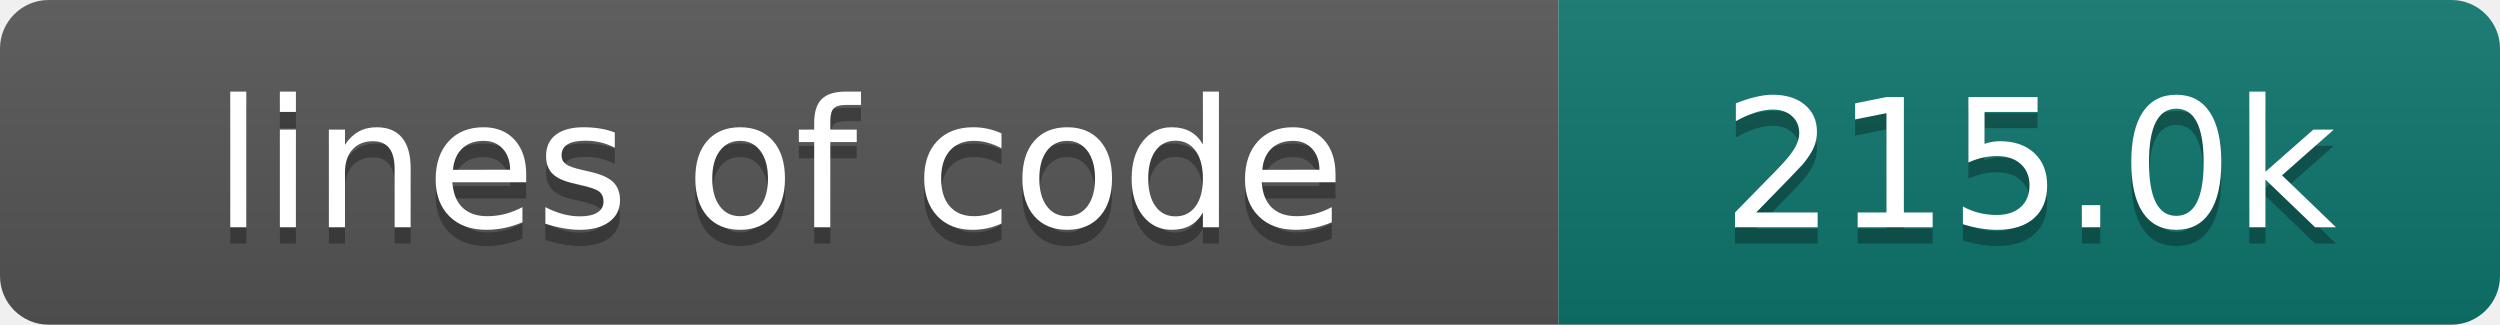
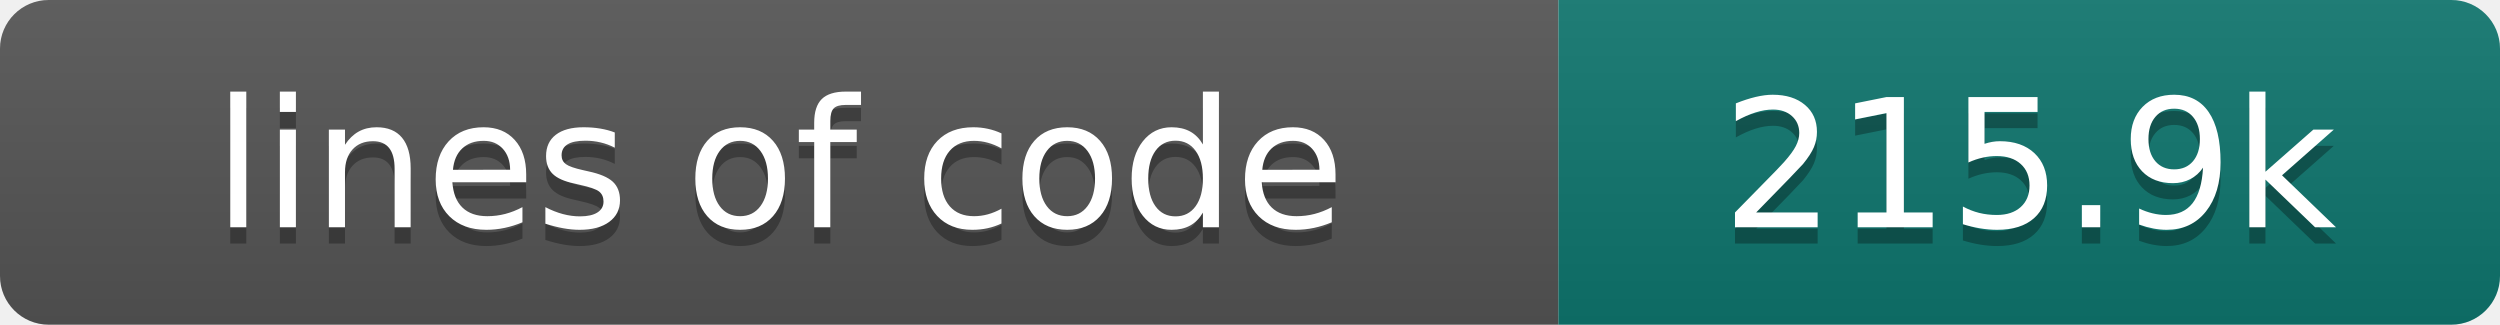
- <svg xmlns="http://www.w3.org/2000/svg" width="154" height="20" role="img" aria-label="lines of code: 215.0k">
+ <svg xmlns="http://www.w3.org/2000/svg" width="154" height="20" role="img" aria-label="lines of code: 215.9k">
  <linearGradient id="s" x2="0" y2="100%">
    <stop offset="0" stop-color="#bbb" stop-opacity=".1" />
    <stop offset="1" stop-opacity=".1" />
  </linearGradient>
  <clipPath id="r">
    <rect width="154" height="20" rx="3" fill="#fff" />
  </clipPath>
  <g clip-path="url(#r)">
    <rect width="96" height="20" fill="#555" />
    <rect x="96" width="58" height="20" fill="#0f766e" />
    <rect width="154" height="20" fill="url(#s)" />
  </g>
  <g fill="#fff" text-anchor="middle" font-family="DejaVu Sans,Verdana,Geneva,sans-serif" font-size="110">
    <text x="480" y="150" fill="#010101" fill-opacity=".3" transform="scale(.1)" textLength="860" lengthAdjust="spacing">lines of code</text>
    <text x="480" y="140" transform="scale(.1)" textLength="860" lengthAdjust="spacing">lines of code</text>
-     <text x="1250" y="150" fill="#010101" fill-opacity=".3" transform="scale(.1)" textLength="480" lengthAdjust="spacing">215.0k</text>
-     <text x="1250" y="140" transform="scale(.1)" textLength="480" lengthAdjust="spacing">215.0k</text>
+     <text x="1250" y="150" fill="#010101" fill-opacity=".3" transform="scale(.1)" textLength="480" lengthAdjust="spacing">215.9k</text>
+     <text x="1250" y="140" transform="scale(.1)" textLength="480" lengthAdjust="spacing">215.9k</text>
  </g>
</svg>
